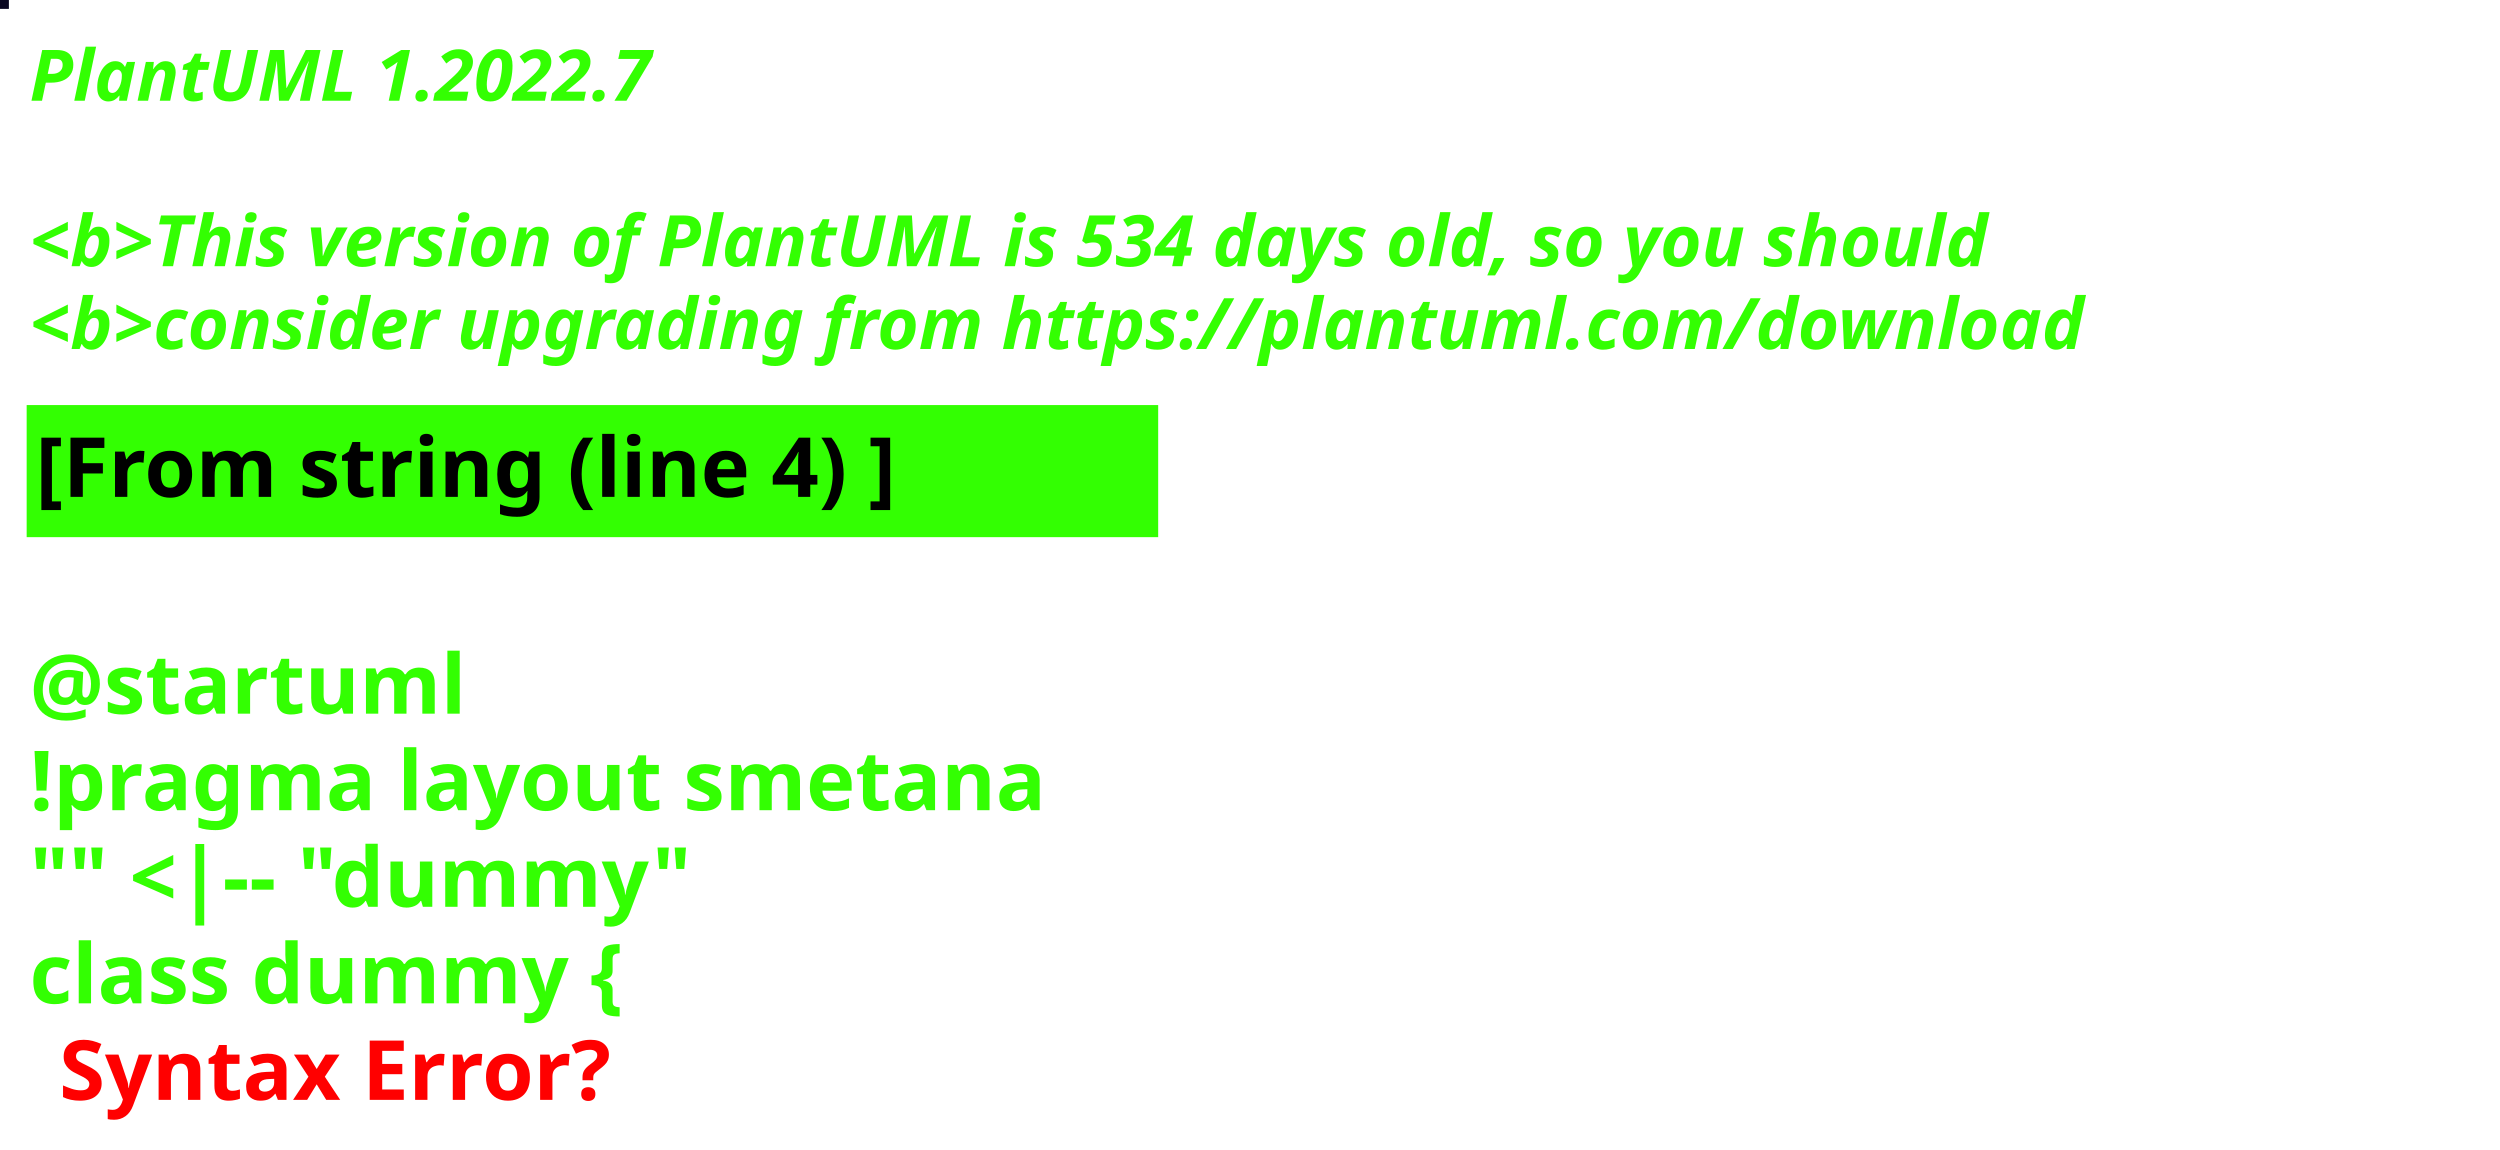
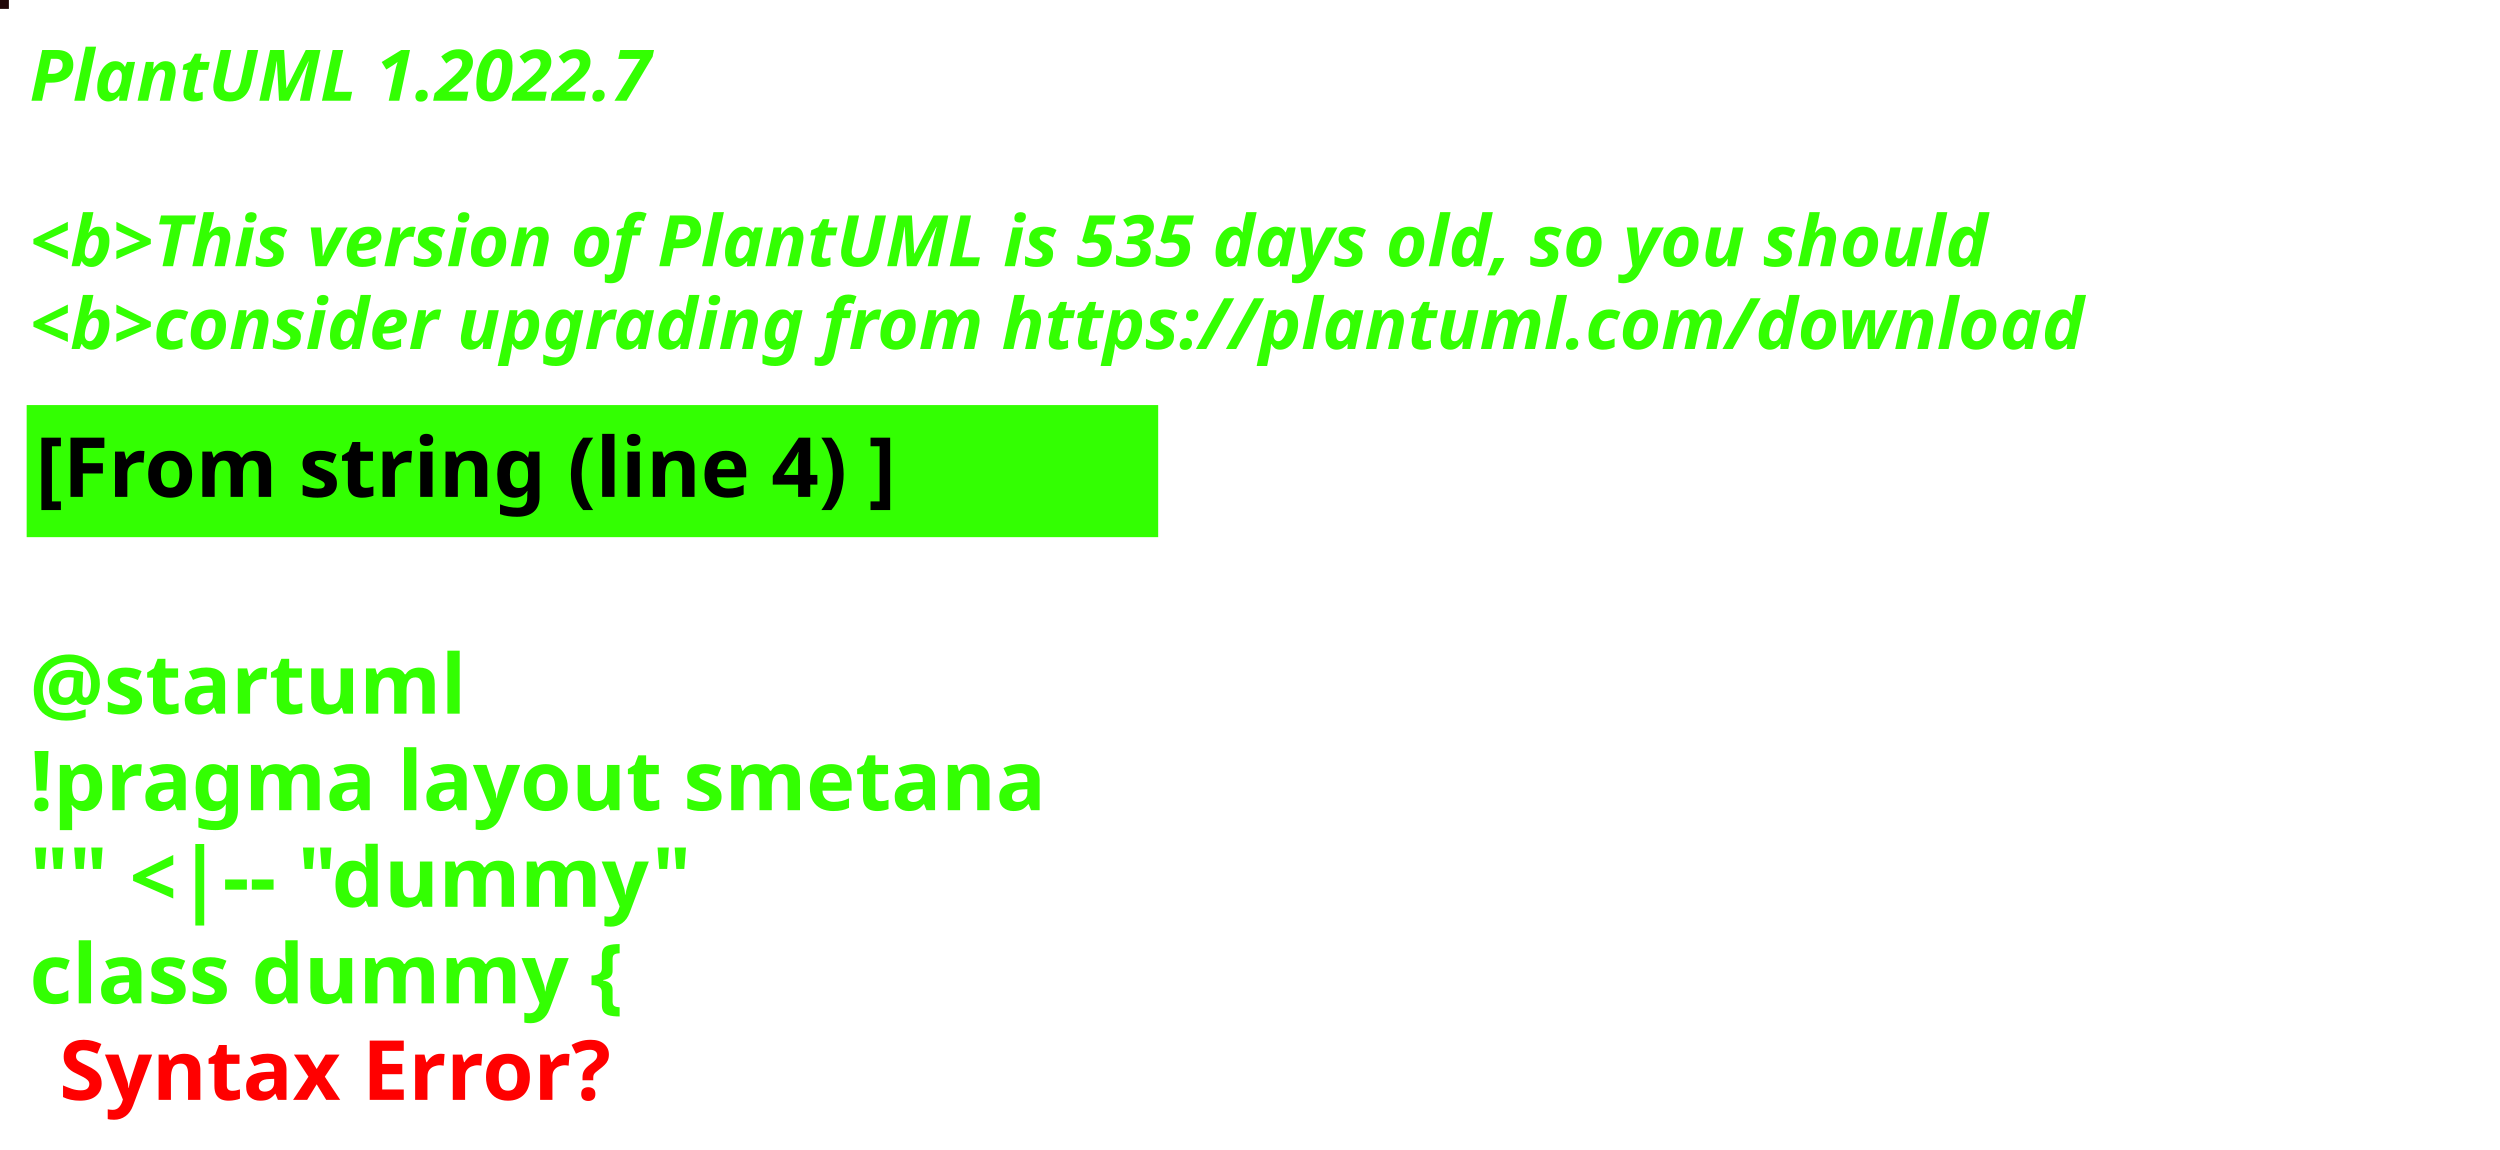
<svg xmlns="http://www.w3.org/2000/svg" contentStyleType="text/css" height="194px" preserveAspectRatio="none" style="width:422px;height:194px;background:#000000;" version="1.1" viewBox="0 0 422 194" width="422px" zoomAndPan="magnify">
  <defs />
  <g>
-     <rect fill="#090721" height="1" style="stroke:#090721;stroke-width:1.0;" width="1" x="0" y="0" />
+     <rect fill="#200607" height="1" style="stroke:#200607;stroke-width:1.0;" width="1" x="0" y="0" />
    <text fill="#33FF02" font-family="sans-serif" font-size="12" font-style="italic" font-weight="bold" lengthAdjust="spacing" textLength="127" x="5" y="17">PlantUML 1.2022.7</text>
    <text fill="#33FF02" font-family="sans-serif" font-size="12" font-style="italic" font-weight="bold" lengthAdjust="spacing" textLength="4" x="5" y="30.969"> </text>
-     <text fill="#33FF02" font-family="sans-serif" font-size="12" font-style="italic" font-weight="bold" lengthAdjust="spacing" textLength="399" x="5" y="44.938">&lt;b&gt;This version of PlantUML is 534 days old, so you should</text>
+     <text fill="#33FF02" font-family="sans-serif" font-size="12" font-style="italic" font-weight="bold" lengthAdjust="spacing" textLength="399" x="5" y="44.938">&lt;b&gt;This version of PlantUML is 535 days old, so you should</text>
    <text fill="#33FF02" font-family="sans-serif" font-size="12" font-style="italic" font-weight="bold" lengthAdjust="spacing" textLength="408" x="5" y="58.906">&lt;b&gt;consider upgrading from https://plantuml.com/download</text>
    <rect fill="#33FF02" height="21.297" style="stroke:#33FF02;stroke-width:1.0;" width="190" x="5" y="68.875" />
    <text fill="#000000" font-family="sans-serif" font-size="14" font-weight="bold" lengthAdjust="spacing" textLength="168" x="6" y="83.875">[From string (line 4) ]</text>
    <text fill="#33FF02" font-family="sans-serif" font-size="14" font-weight="bold" lengthAdjust="spacing" textLength="5" x="5" y="104.172"> </text>
    <text fill="#33FF02" font-family="sans-serif" font-size="14" font-weight="bold" lengthAdjust="spacing" textLength="79" x="5" y="120.469">@startuml</text>
    <text fill="#33FF02" font-family="sans-serif" font-size="14" font-weight="bold" lengthAdjust="spacing" textLength="190" x="5" y="136.766">!pragma layout smetana</text>
    <text fill="#33FF02" font-family="sans-serif" font-size="14" font-weight="bold" lengthAdjust="spacing" textLength="124" x="5" y="153.062">"" &lt;|-- "dummy"</text>
    <text fill="#33FF02" font-family="sans-serif" font-size="14" font-weight="bold" lengthAdjust="spacing" text-decoration="wavy underline" textLength="117" x="5" y="169.359">class dummy {</text>
    <text fill="#FF0000" font-family="sans-serif" font-size="14" font-weight="bold" lengthAdjust="spacing" textLength="106" x="10" y="185.656">Syntax Error?</text>
  </g>
</svg>
